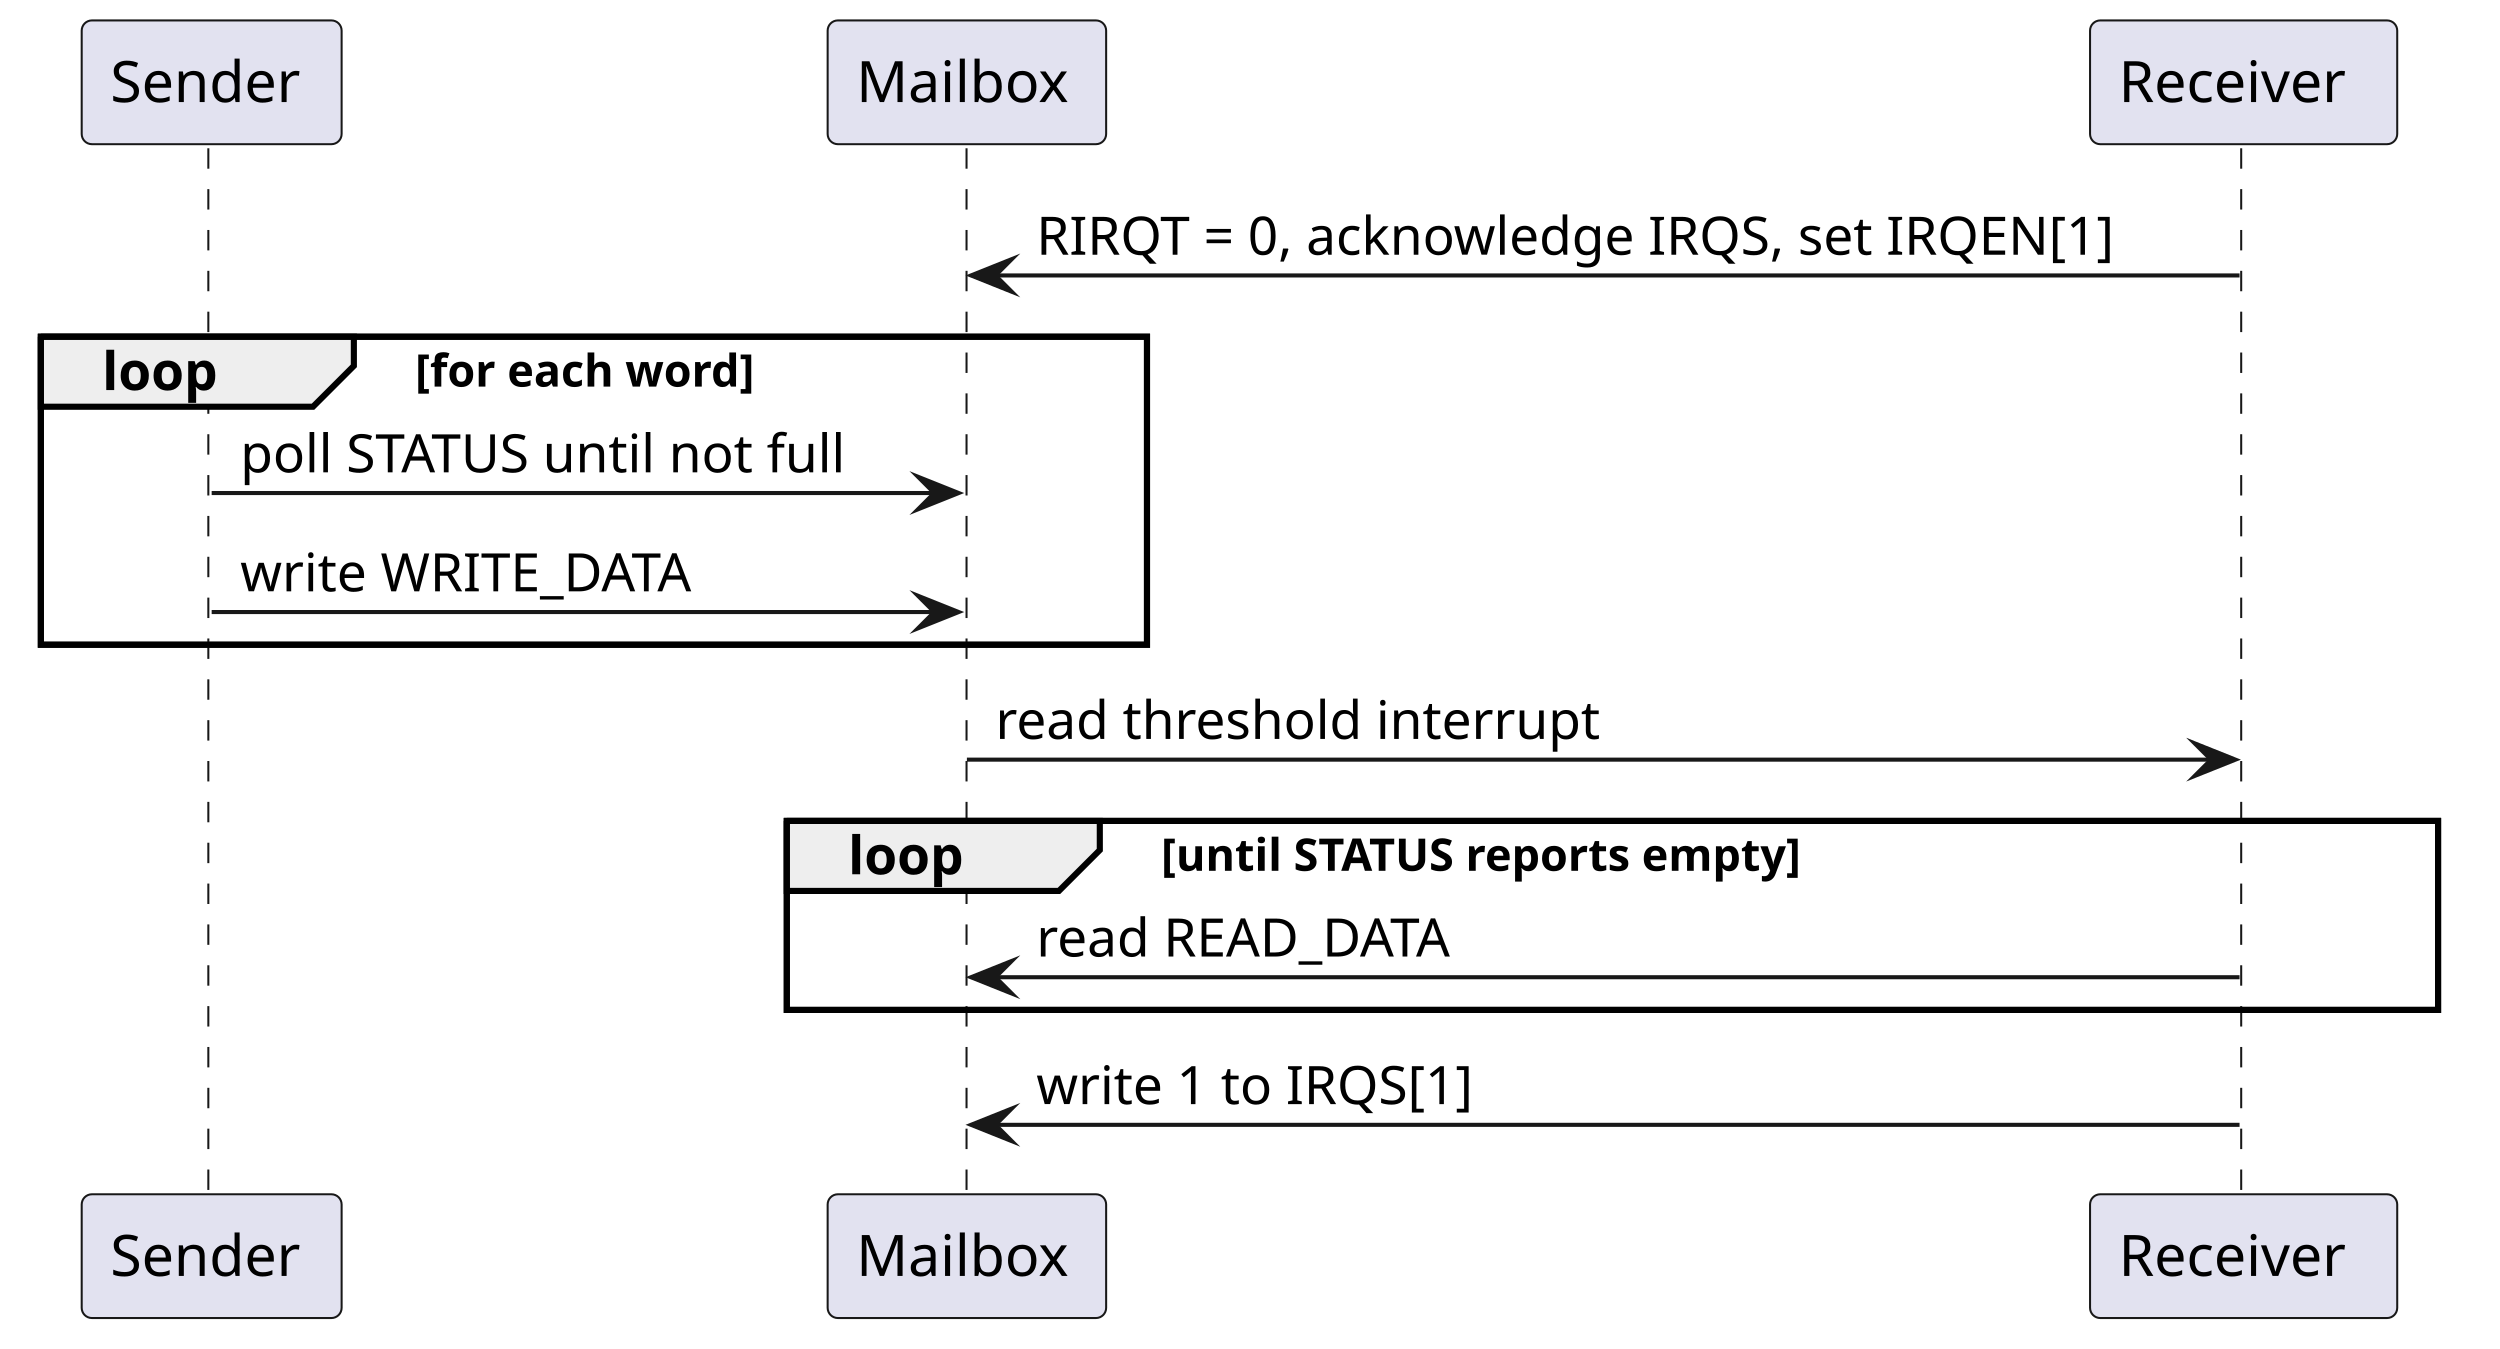
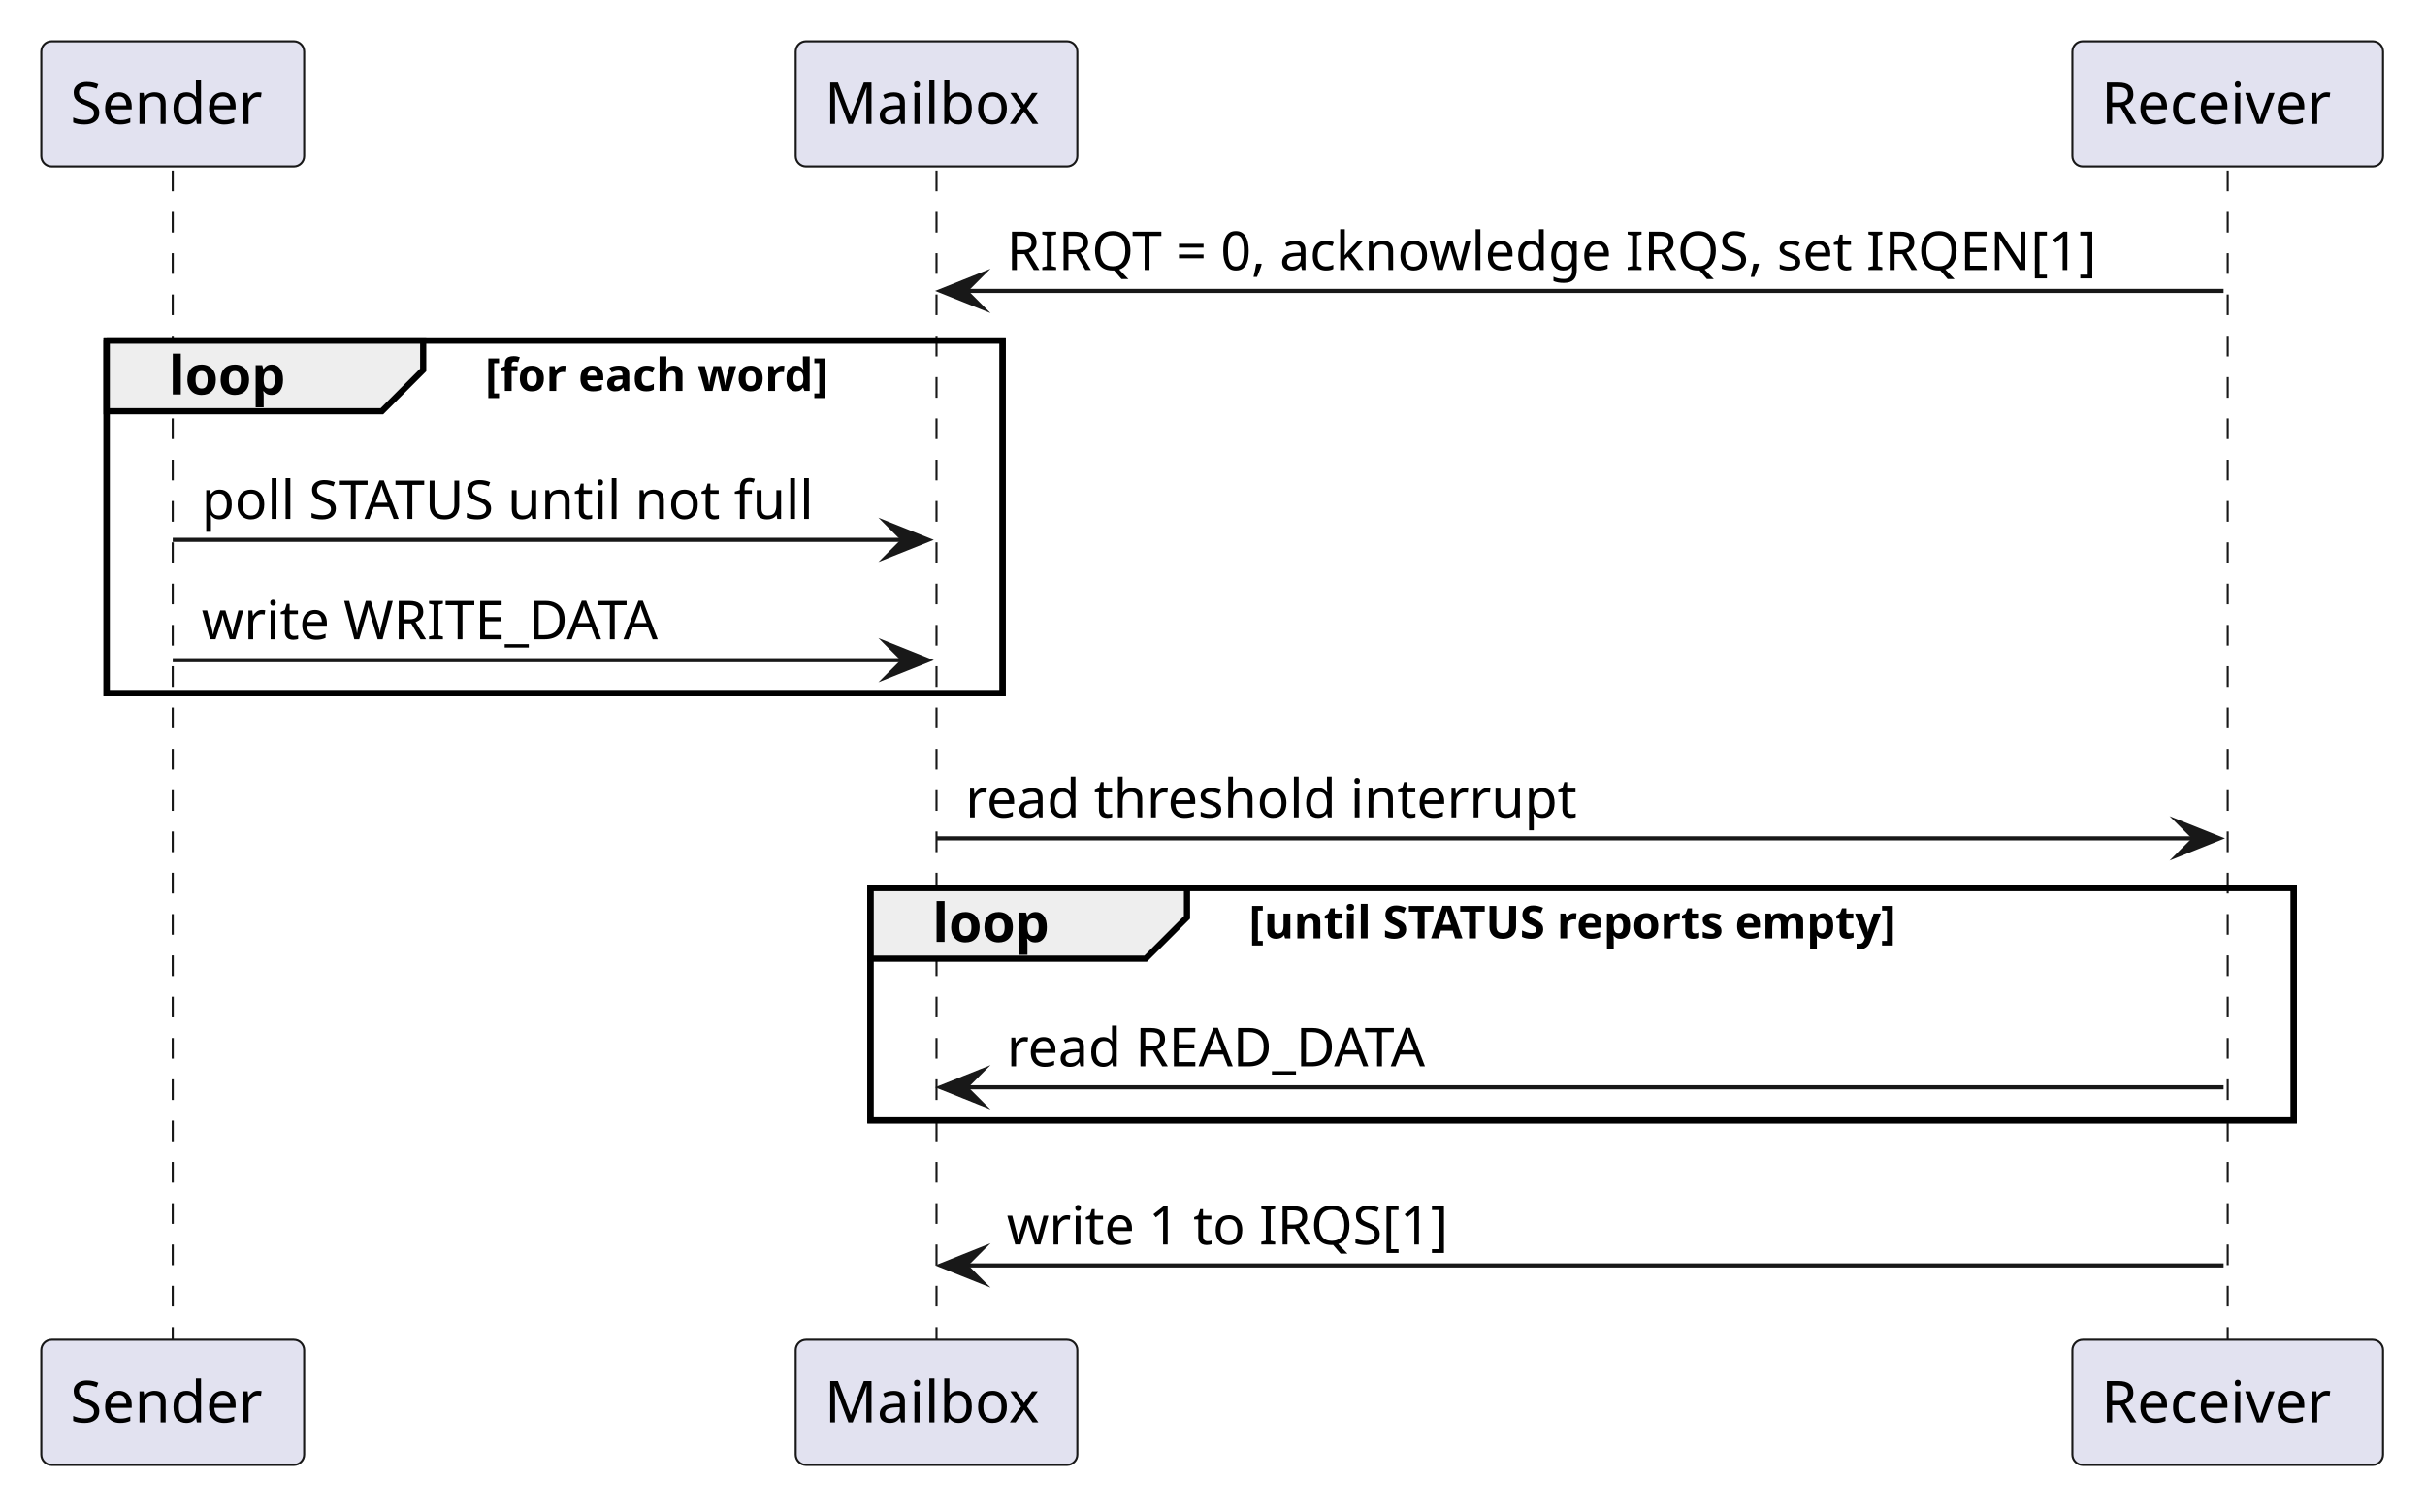
- <svg xmlns="http://www.w3.org/2000/svg" contentStyleType="text/css" data-diagram-type="SEQUENCE" height="330px" preserveAspectRatio="none" style="width:612px;height:330px;background:#FFFFFF;" version="1.1" viewBox="0 0 612 330" width="612px" zoomAndPan="magnify">
+ <svg xmlns="http://www.w3.org/2000/svg" version="1.1" data-diagram-type="SEQUENCE" style="width:587px;height:366px;background:#FFFFFF;" width="587px" height="366px" viewBox="0 0 587 366" zoomAndPan="magnify" preserveAspectRatio="none" contentStyleType="text/css">
  <defs />
-   <g>
-     <rect fill="none" height="75.398" style="stroke:#000000;stroke-width:1.5;" width="270.783" x="10" y="82.43" />
-     <rect fill="none" height="46.266" style="stroke:#000000;stroke-width:1.5;" width="404.231" x="192.608" y="200.961" />
-     <g class="participant-lifeline" data-entity-uid="part1" data-qualified-name="TX" data-source-line="1" id="part1-lifeline">
-       <g>
-         <rect fill="#000000" fill-opacity="0" height="257.062" width="8" x="47.815" y="36.297" />
-         <line style="stroke:#181818;stroke-width:0.5;stroke-dasharray:5,5;" x1="51" x2="51" y1="36.297" y2="293.359" />
-       </g>
+   <g font-family="sans-serif" lengthAdjust="spacing">
+     <rect x="25.814" y="82.43" width="216.881" height="85.398" fill="none" style="stroke:#000;stroke-width:1.5;" />
+     <rect x="210.696" y="214.961" width="344.545" height="56.266" fill="none" style="stroke:#000;stroke-width:1.5;" />
+     <g>
+       <rect x="38.314" y="41.297" width="8" height="283.063" fill="#000" fill-opacity="0" />
+       <line x1="41.814" y1="41.297" x2="41.814" y2="324.359" style="stroke:#181818;stroke-width:0.5;stroke-dasharray:5,5;" />
    </g>
-     <g class="participant-lifeline" data-entity-uid="part2" data-qualified-name="MB" data-source-line="2" id="part2-lifeline">
-       <g>
-         <rect fill="#000000" fill-opacity="0" height="257.062" width="8" x="232.696" y="36.297" />
-         <line style="stroke:#181818;stroke-width:0.5;stroke-dasharray:5,5;" x1="236.608" x2="236.608" y1="36.297" y2="293.359" />
-       </g>
+     <g>
+       <rect x="223.196" y="41.297" width="8" height="283.063" fill="#000" fill-opacity="0" />
+       <line x1="226.696" y1="41.297" x2="226.696" y2="324.359" style="stroke:#181818;stroke-width:0.5;stroke-dasharray:5,5;" />
    </g>
-     <g class="participant-lifeline" data-entity-uid="part3" data-qualified-name="RX" data-source-line="3" id="part3-lifeline">
-       <g>
-         <rect fill="#000000" fill-opacity="0" height="257.062" width="8" x="545.241" y="36.297" />
-         <line style="stroke:#181818;stroke-width:0.5;stroke-dasharray:5,5;" x1="548.644" x2="548.644" y1="36.297" y2="293.359" />
-       </g>
+     <g>
+       <rect x="535.741" y="41.297" width="8" height="283.063" fill="#000" fill-opacity="0" />
+       <line x1="539.241" y1="41.297" x2="539.241" y2="324.359" style="stroke:#181818;stroke-width:0.5;stroke-dasharray:5,5;" />
    </g>
-     <g class="participant participant-head" data-entity-uid="part1" data-qualified-name="TX" data-source-line="1" id="part1-head">
-       <rect fill="#E2E2F0" height="30.297" rx="2.5" ry="2.5" style="stroke:#181818;stroke-width:0.5;" width="63.629" x="20" y="5" />
-       <text fill="#000000" font-family="sans-serif" font-size="14" lengthAdjust="spacing" textLength="49.629" x="27" y="24.995">Sender</text>
-     </g>
-     <g class="participant participant-tail" data-entity-uid="part1" data-qualified-name="TX" data-source-line="1" id="part1-tail">
-       <rect fill="#E2E2F0" height="30.297" rx="2.5" ry="2.5" style="stroke:#181818;stroke-width:0.5;" width="63.629" x="20" y="292.359" />
-       <text fill="#000000" font-family="sans-serif" font-size="14" lengthAdjust="spacing" textLength="49.629" x="27" y="312.354">Sender</text>
-     </g>
-     <g class="participant participant-head" data-entity-uid="part2" data-qualified-name="MB" data-source-line="2" id="part2-head">
-       <rect fill="#E2E2F0" height="30.297" rx="2.5" ry="2.5" style="stroke:#181818;stroke-width:0.5;" width="68.175" x="202.608" y="5" />
-       <text fill="#000000" font-family="sans-serif" font-size="14" lengthAdjust="spacing" textLength="54.175" x="209.608" y="24.995">Mailbox</text>
-     </g>
-     <g class="participant participant-tail" data-entity-uid="part2" data-qualified-name="MB" data-source-line="2" id="part2-tail">
-       <rect fill="#E2E2F0" height="30.297" rx="2.5" ry="2.5" style="stroke:#181818;stroke-width:0.5;" width="68.175" x="202.608" y="292.359" />
-       <text fill="#000000" font-family="sans-serif" font-size="14" lengthAdjust="spacing" textLength="54.175" x="209.608" y="312.354">Mailbox</text>
-     </g>
-     <g class="participant participant-head" data-entity-uid="part3" data-qualified-name="RX" data-source-line="3" id="part3-head">
-       <rect fill="#E2E2F0" height="30.297" rx="2.5" ry="2.5" style="stroke:#181818;stroke-width:0.5;" width="75.195" x="511.644" y="5" />
-       <text fill="#000000" font-family="sans-serif" font-size="14" lengthAdjust="spacing" textLength="61.195" x="518.644" y="24.995">Receiver</text>
-     </g>
-     <g class="participant participant-tail" data-entity-uid="part3" data-qualified-name="RX" data-source-line="3" id="part3-tail">
-       <rect fill="#E2E2F0" height="30.297" rx="2.5" ry="2.5" style="stroke:#181818;stroke-width:0.5;" width="75.195" x="511.644" y="292.359" />
-       <text fill="#000000" font-family="sans-serif" font-size="14" lengthAdjust="spacing" textLength="61.195" x="518.644" y="312.354">Receiver</text>
-     </g>
-     <g class="message" data-entity-1="part3" data-entity-2="part2" data-source-line="4" id="msg1">
-       <polygon fill="#181818" points="247.696,63.43,237.696,67.43,247.696,71.43,243.696,67.43" style="stroke:#181818;stroke-width:1;stroke-linejoin:miter;stroke-miterlimit:10;" />
-       <line style="stroke:#181818;stroke-width:1;" x1="241.696" x2="548.241" y1="67.43" y2="67.43" />
-       <text fill="#000000" font-family="sans-serif" font-size="13" lengthAdjust="spacing" textLength="288.545" x="253.696" y="62.364">RIRQT = 0, acknowledge IRQS, set IRQEN[1]</text>
-     </g>
-     <path d="M10,82.43 L86.624,82.43 L86.624,89.562 L76.624,99.562 L10,99.562 L10,82.43" fill="#EEEEEE" style="stroke:#000000;stroke-width:1.5;" />
-     <rect fill="none" height="75.398" style="stroke:#000000;stroke-width:1.5;" width="270.783" x="10" y="82.43" />
-     <text fill="#000000" font-family="sans-serif" font-size="13" font-weight="700" lengthAdjust="spacing" textLength="31.624" x="25" y="95.497">loop</text>
-     <text fill="#000000" font-family="sans-serif" font-size="11" font-weight="700" lengthAdjust="spacing" textLength="95.734" x="101.624" y="94.64">[for each word]</text>
-     <g class="message" data-entity-1="part1" data-entity-2="part2" data-source-line="6" id="msg2">
-       <polygon fill="#181818" points="224.696,116.695,234.696,120.695,224.696,124.695,228.696,120.695" style="stroke:#181818;stroke-width:1;stroke-linejoin:miter;stroke-miterlimit:10;" />
-       <line style="stroke:#181818;stroke-width:1;" x1="51.815" x2="230.696" y1="120.695" y2="120.695" />
-       <text fill="#000000" font-family="sans-serif" font-size="13" lengthAdjust="spacing" textLength="160.881" x="58.815" y="115.629">poll STATUS until not full</text>
-     </g>
-     <g class="message" data-entity-1="part1" data-entity-2="part2" data-source-line="7" id="msg3">
-       <polygon fill="#181818" points="224.696,145.828,234.696,149.828,224.696,153.828,228.696,149.828" style="stroke:#181818;stroke-width:1;stroke-linejoin:miter;stroke-miterlimit:10;" />
-       <line style="stroke:#181818;stroke-width:1;" x1="51.815" x2="230.696" y1="149.828" y2="149.828" />
-       <text fill="#000000" font-family="sans-serif" font-size="13" lengthAdjust="spacing" textLength="120.929" x="58.815" y="144.762">write WRITE_DATA</text>
-     </g>
-     <g class="message" data-entity-1="part2" data-entity-2="part3" data-source-line="9" id="msg4">
-       <polygon fill="#181818" points="537.241,181.961,547.241,185.961,537.241,189.961,541.241,185.961" style="stroke:#181818;stroke-width:1;stroke-linejoin:miter;stroke-miterlimit:10;" />
-       <line style="stroke:#181818;stroke-width:1;" x1="236.696" x2="543.241" y1="185.961" y2="185.961" />
-       <text fill="#000000" font-family="sans-serif" font-size="13" lengthAdjust="spacing" textLength="156.559" x="243.696" y="180.895">read threshold interrupt</text>
-     </g>
-     <path d="M192.608,200.961 L269.232,200.961 L269.232,208.094 L259.232,218.094 L192.608,218.094 L192.608,200.961" fill="#EEEEEE" style="stroke:#000000;stroke-width:1.5;" />
-     <rect fill="none" height="46.266" style="stroke:#000000;stroke-width:1.5;" width="404.231" x="192.608" y="200.961" />
-     <text fill="#000000" font-family="sans-serif" font-size="13" font-weight="700" lengthAdjust="spacing" textLength="31.624" x="207.608" y="214.028">loop</text>
-     <text fill="#000000" font-family="sans-serif" font-size="11" font-weight="700" lengthAdjust="spacing" textLength="183.074" x="284.232" y="213.171">[until STATUS reports empty]</text>
-     <g class="message" data-entity-1="part3" data-entity-2="part2" data-source-line="11" id="msg5">
-       <polygon fill="#181818" points="247.696,235.227,237.696,239.227,247.696,243.227,243.696,239.227" style="stroke:#181818;stroke-width:1;stroke-linejoin:miter;stroke-miterlimit:10;" />
-       <line style="stroke:#181818;stroke-width:1;" x1="241.696" x2="548.241" y1="239.227" y2="239.227" />
-       <text fill="#000000" font-family="sans-serif" font-size="13" lengthAdjust="spacing" textLength="112.081" x="253.696" y="234.161">read READ_DATA</text>
-     </g>
-     <g class="message" data-entity-1="part3" data-entity-2="part2" data-source-line="13" id="msg6">
-       <polygon fill="#181818" points="247.696,271.359,237.696,275.359,247.696,279.359,243.696,275.359" style="stroke:#181818;stroke-width:1;stroke-linejoin:miter;stroke-miterlimit:10;" />
-       <line style="stroke:#181818;stroke-width:1;" x1="241.696" x2="548.241" y1="275.359" y2="275.359" />
-       <text fill="#000000" font-family="sans-serif" font-size="13" lengthAdjust="spacing" textLength="116.168" x="253.696" y="270.293">write 1 to IRQS[1]</text>
-     </g>
+     <rect x="10" y="10" width="63.629" height="30.297" fill="#E2E2F0" style="stroke:#181818;stroke-width:0.5;" rx="2.5" ry="2.5" />
+     <text x="17" y="29.995" fill="#000" font-size="14" textLength="49.629">Sender</text>
+     <rect x="192.608" y="10" width="68.175" height="30.297" fill="#E2E2F0" style="stroke:#181818;stroke-width:0.5;" rx="2.5" ry="2.5" />
+     <text x="199.608" y="29.995" fill="#000" font-size="14" textLength="54.175">Mailbox</text>
+     <rect x="501.644" y="10" width="75.195" height="30.297" fill="#E2E2F0" style="stroke:#181818;stroke-width:0.5;" rx="2.5" ry="2.5" />
+     <text x="508.644" y="29.995" fill="#000" font-size="14" textLength="61.195">Receiver</text>
+     <rect x="10" y="324.359" width="63.629" height="30.297" fill="#E2E2F0" style="stroke:#181818;stroke-width:0.5;" rx="2.5" ry="2.5" />
+     <text x="17" y="344.354" fill="#000" font-size="14" textLength="49.629">Sender</text>
+     <rect x="192.608" y="324.359" width="68.175" height="30.297" fill="#E2E2F0" style="stroke:#181818;stroke-width:0.5;" rx="2.5" ry="2.5" />
+     <text x="199.608" y="344.354" fill="#000" font-size="14" textLength="54.175">Mailbox</text>
+     <rect x="501.644" y="324.359" width="75.195" height="30.297" fill="#E2E2F0" style="stroke:#181818;stroke-width:0.5;" rx="2.5" ry="2.5" />
+     <text x="508.644" y="344.354" fill="#000" font-size="14" textLength="61.195">Receiver</text>
+     <polygon points="237.696,66.43,227.696,70.43,237.696,74.43,233.696,70.43" fill="#181818" style="stroke:#181818;stroke-width:1;stroke-linejoin:miter;stroke-miterlimit:10;" />
+     <line x1="231.696" y1="70.43" x2="538.241" y2="70.43" style="stroke:#181818;stroke-width:1;" />
+     <text x="243.696" y="65.364" fill="#000" font-size="13" textLength="288.545">RIRQT = 0, acknowledge IRQS, set IRQEN[1]</text>
+     <path d="M25.814,82.43 L102.438,82.43 L102.438,89.563 L92.438,99.563 L25.814,99.563 L25.814,82.43" style="stroke:#000;stroke-width:1.5;" fill="#EEE" />
+     <rect x="25.814" y="82.43" width="216.881" height="85.398" fill="none" style="stroke:#000;stroke-width:1.5;" />
+     <text x="40.814" y="95.497" fill="#000" font-size="13" textLength="31.624" font-weight="700">loop</text>
+     <text x="117.438" y="94.64" fill="#000" font-size="11" textLength="95.734" font-weight="700">[for each word]</text>
+     <polygon points="214.696,126.695,224.696,130.695,214.696,134.695,218.696,130.695" fill="#181818" style="stroke:#181818;stroke-width:1;stroke-linejoin:miter;stroke-miterlimit:10;" />
+     <line x1="41.814" y1="130.695" x2="220.696" y2="130.695" style="stroke:#181818;stroke-width:1;" />
+     <text x="48.814" y="125.629" fill="#000" font-size="13" textLength="160.881">poll STATUS until not full</text>
+     <polygon points="214.696,155.828,224.696,159.828,214.696,163.828,218.696,159.828" fill="#181818" style="stroke:#181818;stroke-width:1;stroke-linejoin:miter;stroke-miterlimit:10;" />
+     <line x1="41.814" y1="159.828" x2="220.696" y2="159.828" style="stroke:#181818;stroke-width:1;" />
+     <text x="48.814" y="154.762" fill="#000" font-size="13" textLength="120.929">write WRITE_DATA</text>
+     <polygon points="527.241,198.961,537.241,202.961,527.241,206.961,531.241,202.961" fill="#181818" style="stroke:#181818;stroke-width:1;stroke-linejoin:miter;stroke-miterlimit:10;" />
+     <line x1="226.696" y1="202.961" x2="533.241" y2="202.961" style="stroke:#181818;stroke-width:1;" />
+     <text x="233.696" y="197.895" fill="#000" font-size="13" textLength="156.559">read threshold interrupt</text>
+     <path d="M210.696,214.961 L287.32,214.961 L287.32,222.094 L277.32,232.094 L210.696,232.094 L210.696,214.961" style="stroke:#000;stroke-width:1.5;" fill="#EEE" />
+     <rect x="210.696" y="214.961" width="344.545" height="56.266" fill="none" style="stroke:#000;stroke-width:1.5;" />
+     <text x="225.696" y="228.028" fill="#000" font-size="13" textLength="31.624" font-weight="700">loop</text>
+     <text x="302.32" y="227.171" fill="#000" font-size="11" textLength="183.074" font-weight="700">[until STATUS reports empty]</text>
+     <polygon points="237.696,259.227,227.696,263.227,237.696,267.227,233.696,263.227" fill="#181818" style="stroke:#181818;stroke-width:1;stroke-linejoin:miter;stroke-miterlimit:10;" />
+     <line x1="231.696" y1="263.227" x2="538.241" y2="263.227" style="stroke:#181818;stroke-width:1;" />
+     <text x="243.696" y="258.161" fill="#000" font-size="13" textLength="112.081">read READ_DATA</text>
+     <polygon points="237.696,302.359,227.696,306.359,237.696,310.359,233.696,306.359" fill="#181818" style="stroke:#181818;stroke-width:1;stroke-linejoin:miter;stroke-miterlimit:10;" />
+     <line x1="231.696" y1="306.359" x2="538.241" y2="306.359" style="stroke:#181818;stroke-width:1;" />
+     <text x="243.696" y="301.293" fill="#000" font-size="13" textLength="116.168">write 1 to IRQS[1]</text>
  </g>
</svg>
